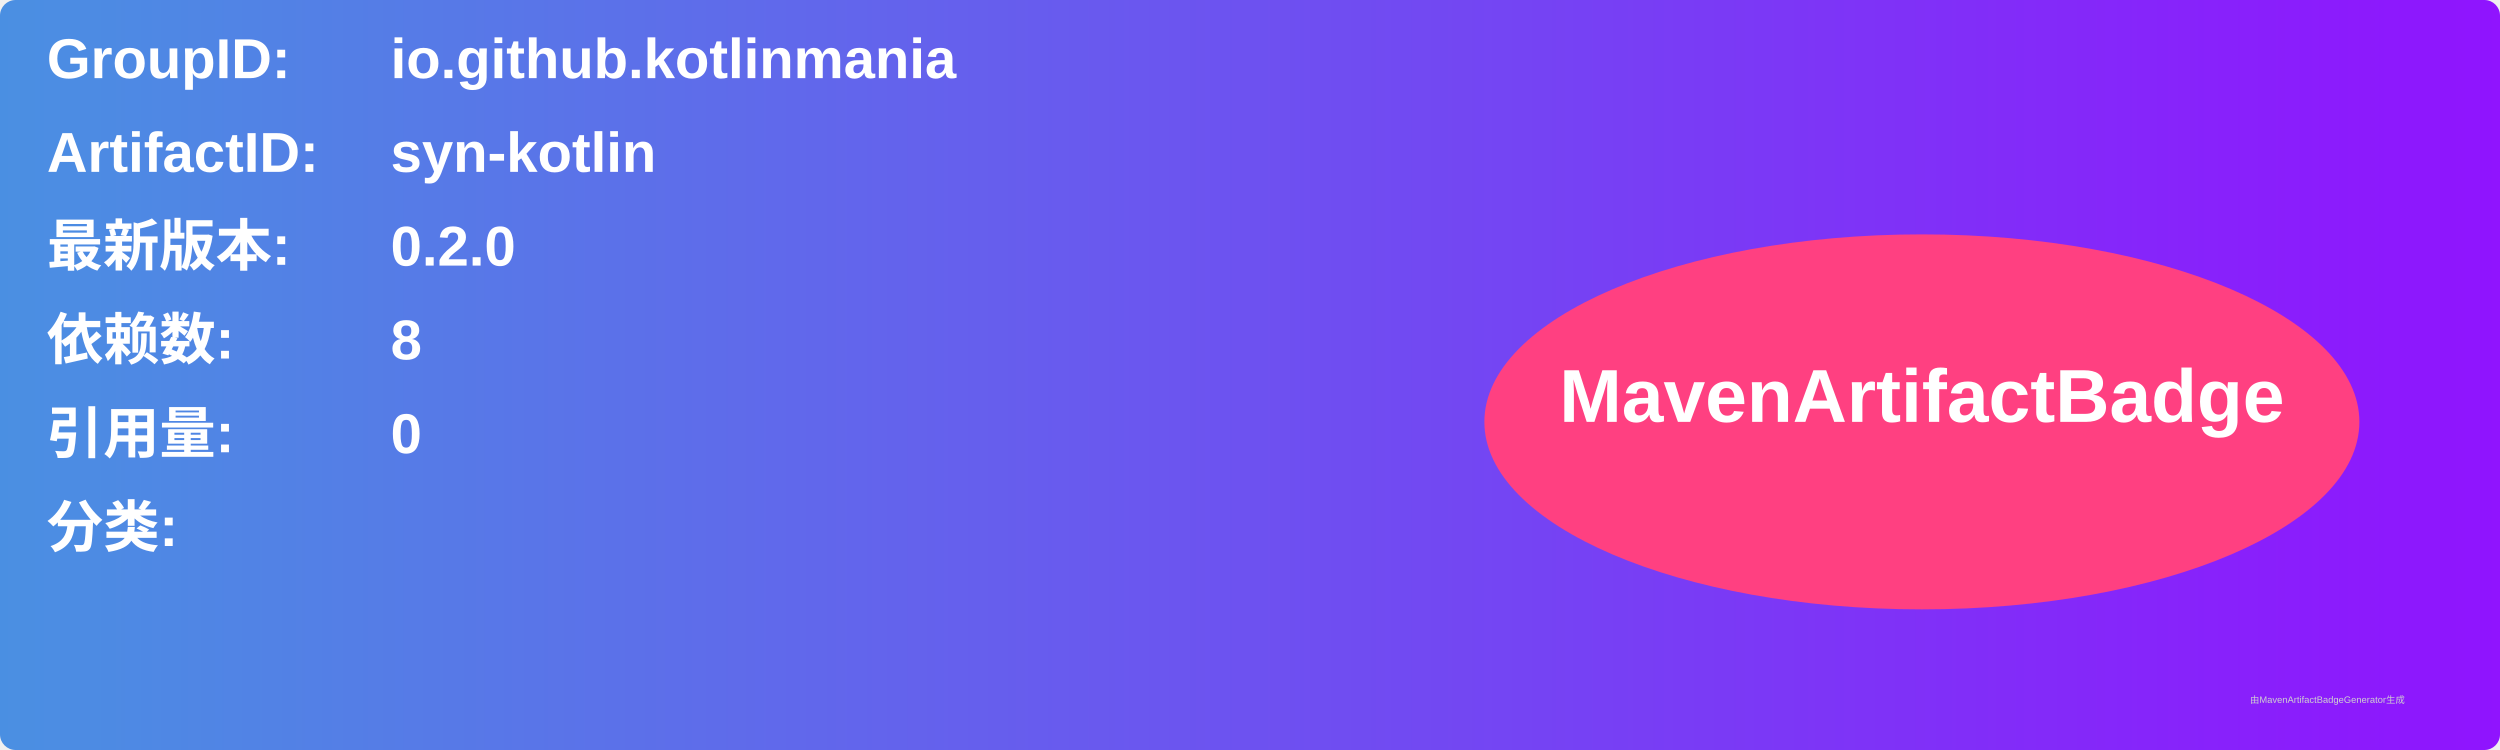
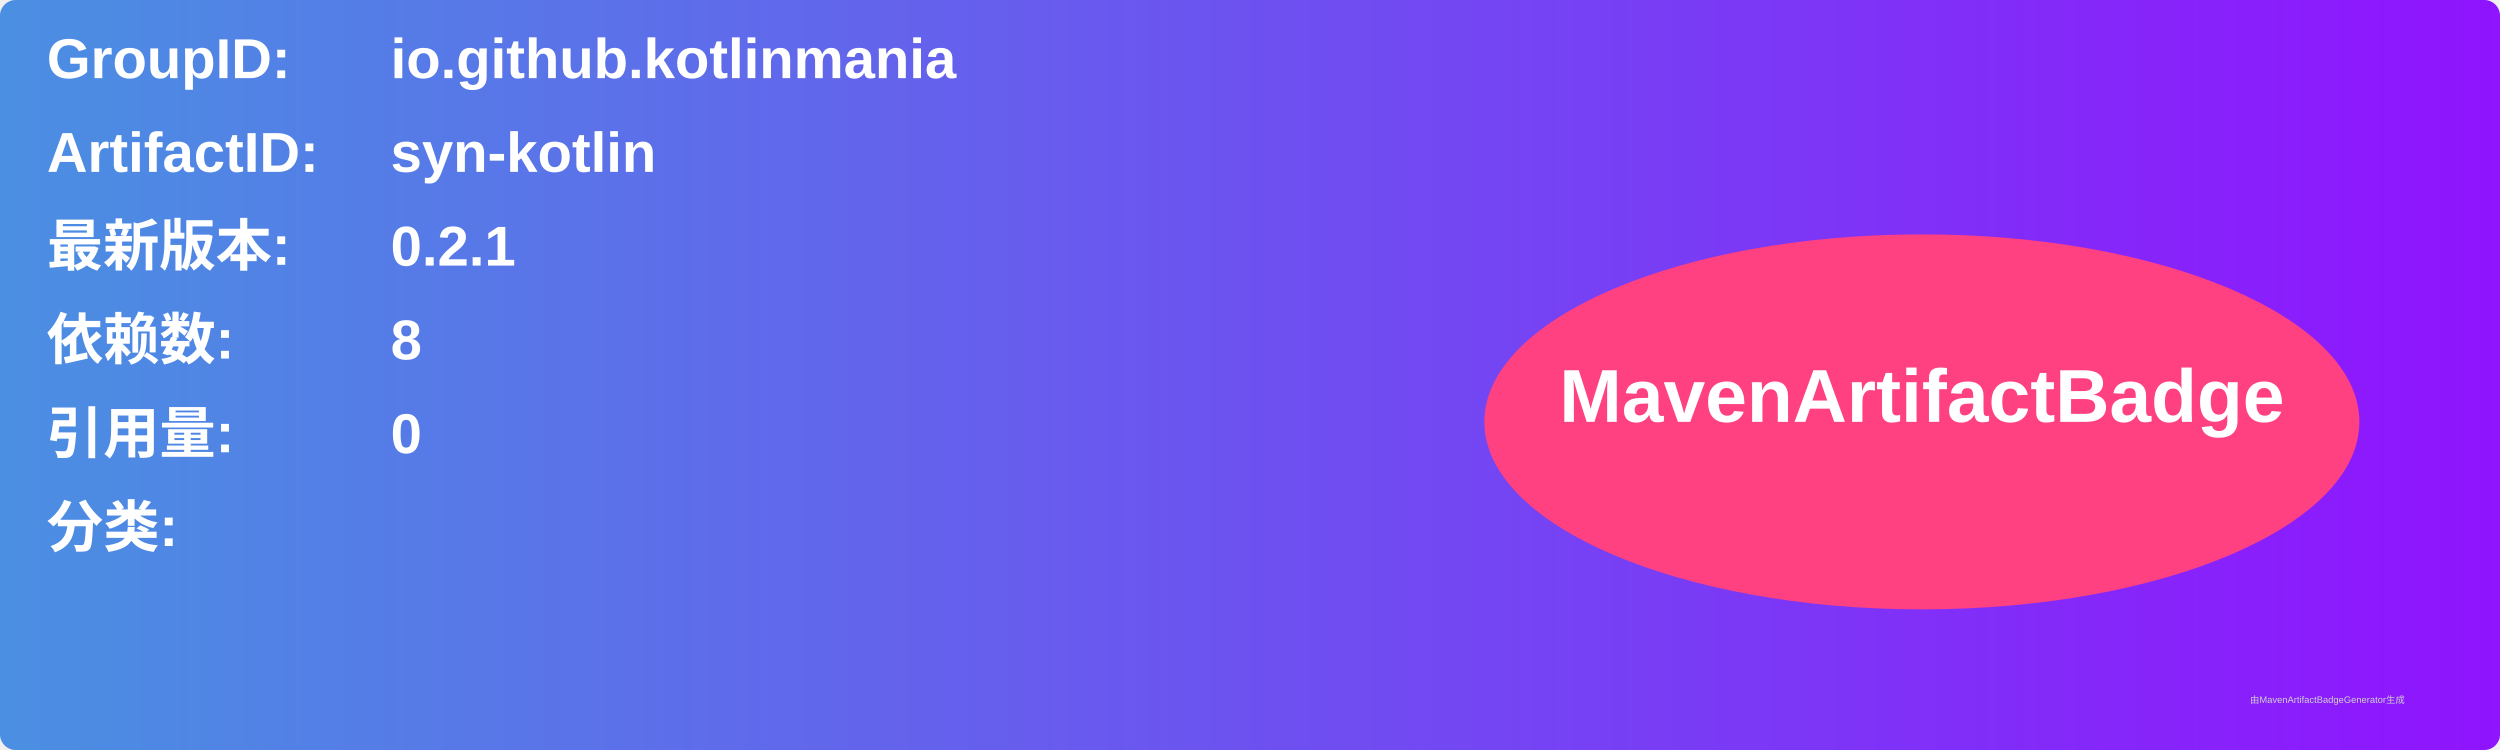
<svg xmlns="http://www.w3.org/2000/svg" width="800" height="240" viewBox="0 0 800 240">
  <linearGradient id="grad" x1="0%" y1="0%" x2="100%" y2="0%">
    <stop offset="0%" stop-color="#4a90e2" />
    <stop offset="100%" stop-color="#9013fe" />
  </linearGradient>
  <rect width="100%" height="100%" rx="5" ry="5" fill="url(#grad)" />
  <g transform="translate(15, 15)">
    <text x="0" y="10" font-family="Arial" font-size="18" fill="white" font-weight="bold" width="260">GroupID:</text>
    <text x="110" y="10" font-family="Arial" font-size="18" fill="white" font-weight="bold" width="460">io.github.kotlinmania</text>
    <text x="0" y="40" font-family="Arial" font-size="18" fill="white" font-weight="bold" width="260">ArtifactID:</text>
    <text x="110" y="40" font-family="Arial" font-size="18" fill="white" font-weight="bold" width="460">syn-kotlin</text>
    <text x="0" y="70" font-family="Arial" font-size="18" fill="white" font-weight="bold">最新版本:</text>
    <text x="110" y="70" font-family="Arial" font-size="18" fill="white" font-weight="bold">
-       <tspan font-weight="bold">0.2.0</tspan>
+       <tspan font-weight="bold">0.2.1</tspan>
    </text>
    <text x="0" y="100" font-family="Arial" font-size="18" fill="white" font-weight="bold">依赖数: </text>
    <text x="110" y="100" font-family="Arial" font-size="18" fill="white">
      <tspan font-weight="bold">8</tspan>
    </text>
    <text x="0" y="130" font-family="Arial" font-size="18" fill="white" font-weight="bold">引用量: </text>
    <text x="110" y="130" font-family="Arial" font-size="18" fill="white">
      <tspan font-weight="bold">0</tspan>
    </text>
    <text x="0" y="160" font-family="Arial" font-size="18" fill="white" font-weight="bold">分类:</text>
    <text x="10" y="190" font-family="Arial" font-size="10" fill="white">
      <tspan font-weight="bold" />
    </text>
    <ellipse cx="600" cy="120" rx="140" ry="60" fill="#ff4081" />
    <text x="600" y="120" text-anchor="middle" font-family="Arial" font-size="24" fill="white" font-weight="bold">MavenArtifactBadge</text>
  </g>
  <text x="720" y="225" font-family="Arial" font-size="3" fill="#d0d0d0">由MavenArtifactBadgeGenerator生成</text>
</svg>
